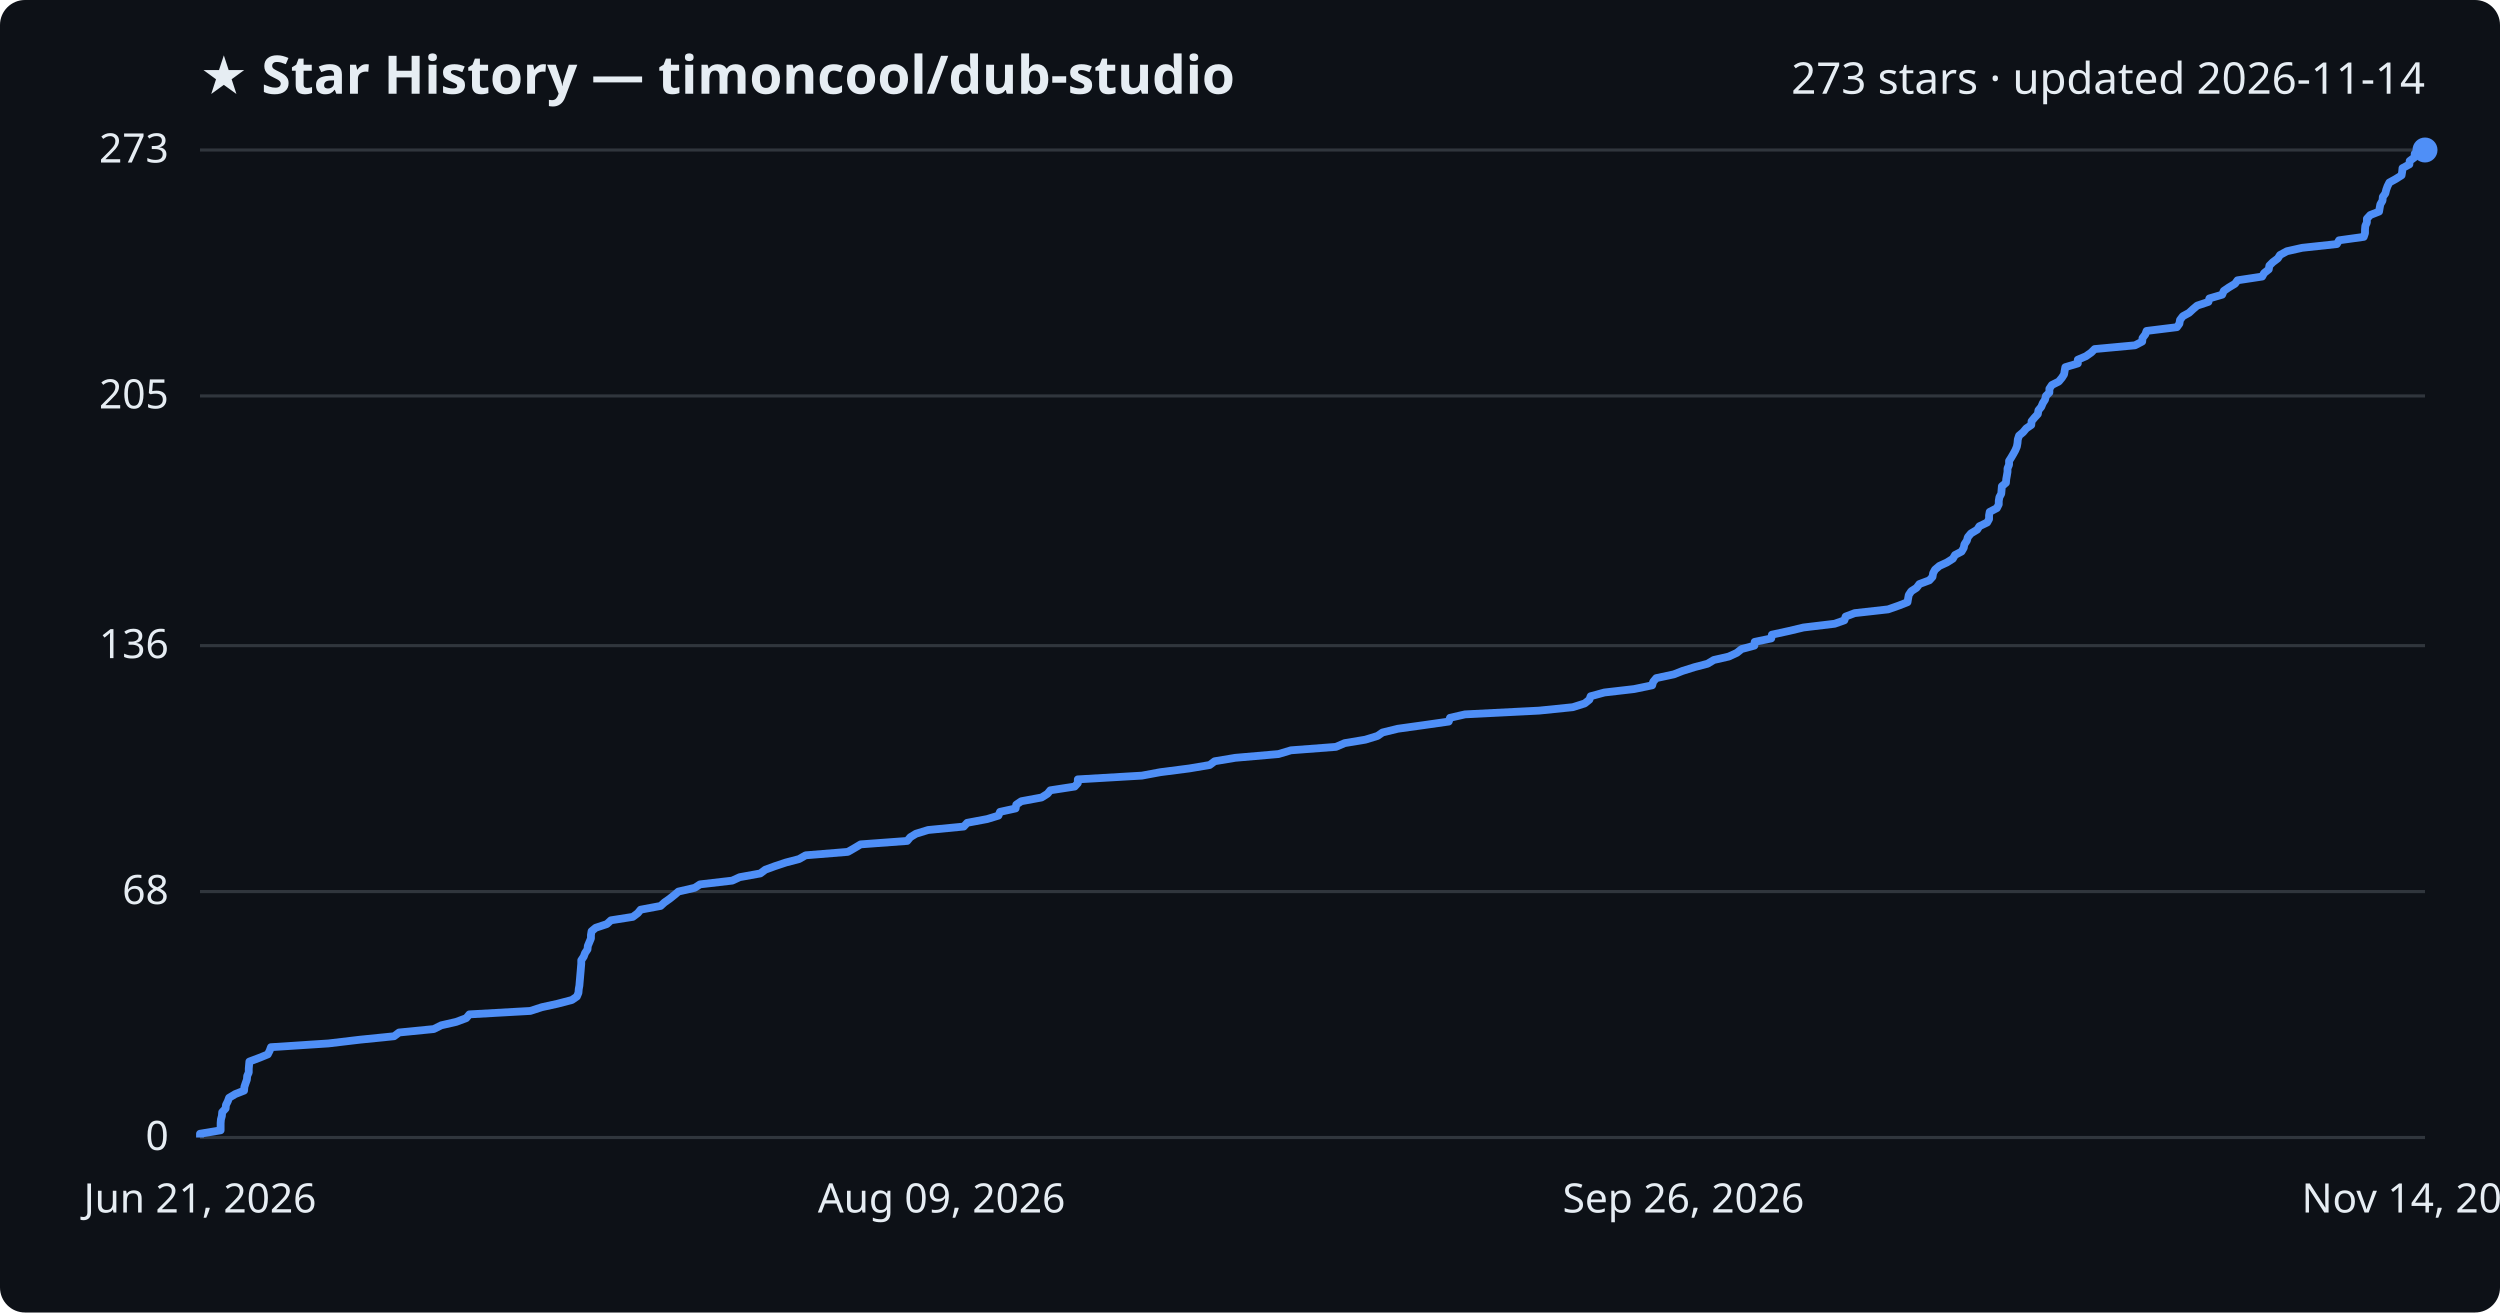
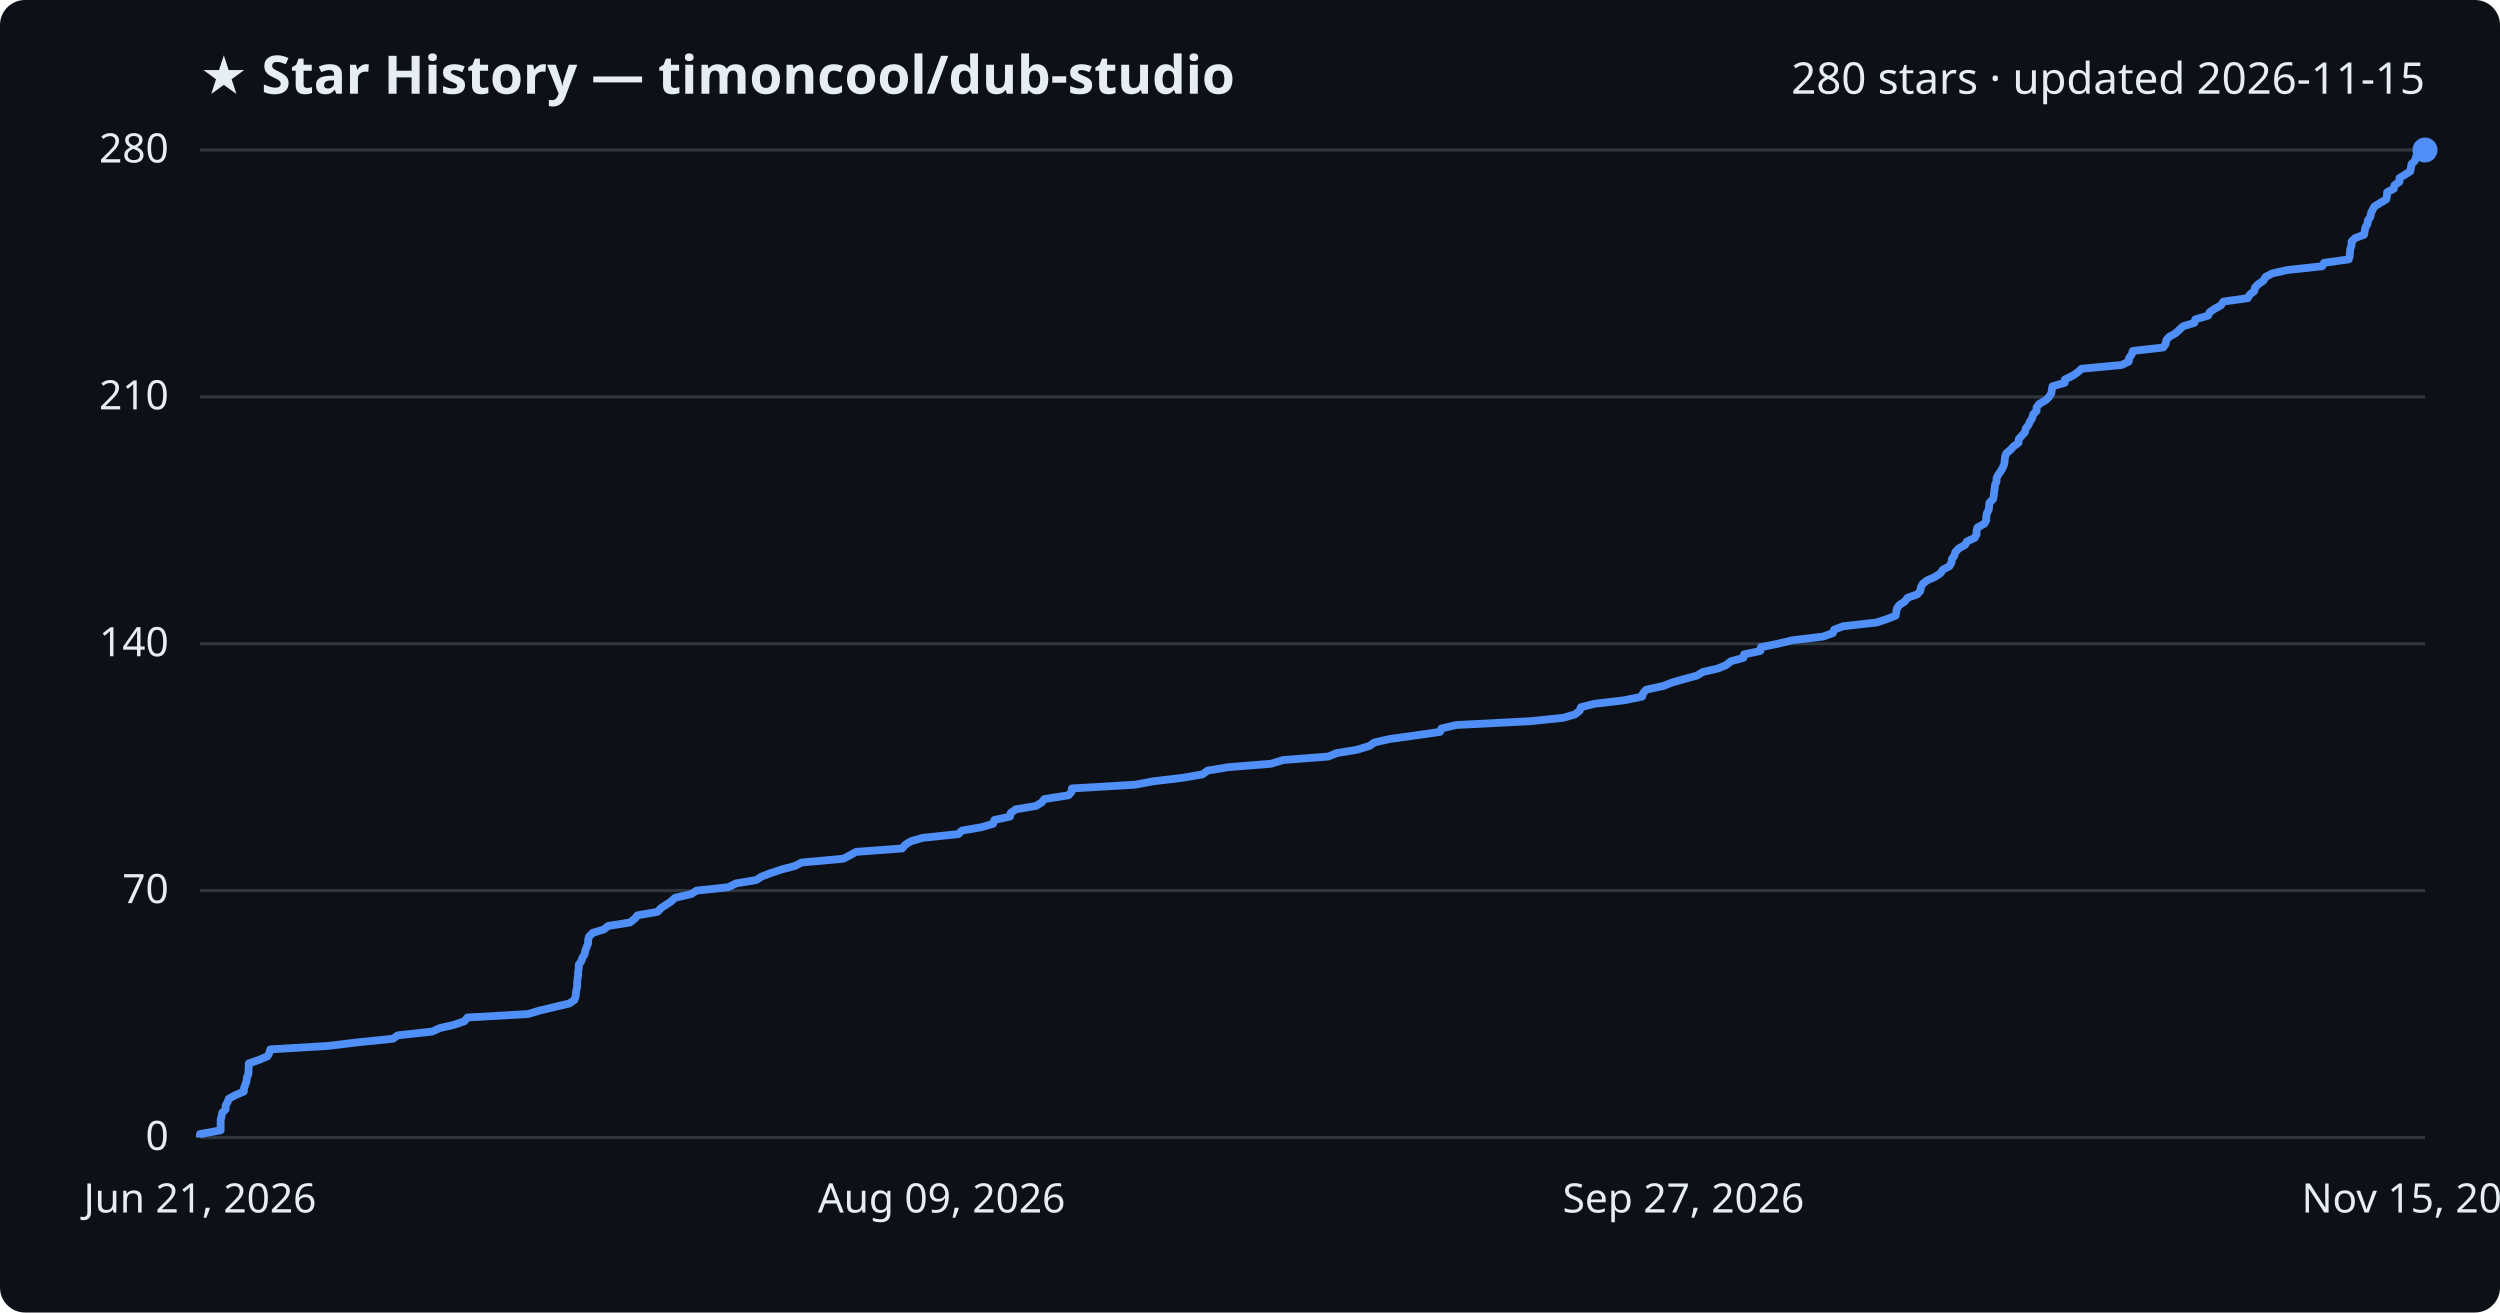
<svg xmlns="http://www.w3.org/2000/svg" viewBox="0 0 800 420" font-family="Segoe UI, sans-serif">
  <rect width="800" height="420" fill="#0d1117" rx="8" />
  <text x="64" y="30" fill="#e6edf3" font-size="17" font-weight="700">★ Star History — timoncool/dub-studio</text>
-   <text x="776" y="30" fill="#e6edf3" font-size="14" text-anchor="end">273 stars · updated 2026-11-14</text>
+   <text x="776" y="30" fill="#e6edf3" font-size="14" text-anchor="end">280 stars · updated 2026-11-15</text>
  <line x1="64" y1="364.0" x2="776" y2="364.0" stroke="#30363d" stroke-width="1" />
  <text x="54" y="368.0" fill="#e6edf3" font-size="13" text-anchor="end">0</text>
-   <line x1="64" y1="285.3" x2="776" y2="285.3" stroke="#30363d" stroke-width="1" />
-   <text x="54" y="289.3" fill="#e6edf3" font-size="13" text-anchor="end">68</text>
-   <line x1="64" y1="206.6" x2="776" y2="206.6" stroke="#30363d" stroke-width="1" />
-   <text x="54" y="210.6" fill="#e6edf3" font-size="13" text-anchor="end">136</text>
-   <line x1="64" y1="126.7" x2="776" y2="126.7" stroke="#30363d" stroke-width="1" />
-   <text x="54" y="130.7" fill="#e6edf3" font-size="13" text-anchor="end">205</text>
+   <line x1="64" y1="285.0" x2="776" y2="285.0" stroke="#30363d" stroke-width="1" />
+   <text x="54" y="289.0" fill="#e6edf3" font-size="13" text-anchor="end">70</text>
+   <line x1="64" y1="206.0" x2="776" y2="206.0" stroke="#30363d" stroke-width="1" />
+   <text x="54" y="210.0" fill="#e6edf3" font-size="13" text-anchor="end">140</text>
+   <line x1="64" y1="127.0" x2="776" y2="127.0" stroke="#30363d" stroke-width="1" />
+   <text x="54" y="131.0" fill="#e6edf3" font-size="13" text-anchor="end">210</text>
  <line x1="64" y1="48.0" x2="776" y2="48.0" stroke="#30363d" stroke-width="1" />
-   <text x="54" y="52.0" fill="#e6edf3" font-size="13" text-anchor="end">273</text>
-   <path d="M64.0,364.0 L64.0,362.8 L70.6,361.7 L70.6,360.5 L70.6,359.4 L70.7,358.2 L71.0,357.1 L71.1,355.9 L72.2,354.7 L72.3,353.6 L72.9,352.4 L73.3,351.3 L75.3,350.1 L78.1,349.0 L78.2,347.8 L78.6,346.6 L79.0,345.5 L79.1,344.3 L79.6,343.2 L79.6,342.0 L79.7,340.8 L79.8,339.7 L83.0,338.5 L85.7,337.4 L86.3,336.2 L86.7,335.1 L105.1,333.9 L115.2,332.7 L126.1,331.6 L127.7,330.4 L138.8,329.3 L141.2,328.1 L146.0,327.0 L149.2,325.8 L150.2,324.6 L169.7,323.5 L173.4,322.3 L178.4,321.2 L183.0,320.0 L184.6,318.9 L185.1,317.7 L185.2,316.5 L185.4,315.4 L185.5,314.2 L185.6,313.1 L185.7,311.9 L185.8,310.8 L185.9,309.6 L186.0,308.4 L186.0,307.3 L186.8,306.1 L187.2,305.0 L188.0,303.8 L188.1,302.7 L188.6,301.5 L189.1,300.3 L189.1,299.2 L189.3,298.0 L190.6,296.9 L194.2,295.7 L195.5,294.5 L202.5,293.4 L204.1,292.2 L205.0,291.1 L211.4,289.9 L212.6,288.8 L214.3,287.6 L215.8,286.4 L217.1,285.3 L222.3,284.1 L224.0,283.0 L234.3,281.8 L236.7,280.7 L243.3,279.5 L244.9,278.3 L247.9,277.2 L251.5,276.0 L255.7,274.9 L257.8,273.7 L271.3,272.6 L273.4,271.4 L275.4,270.2 L290.3,269.1 L291.3,267.9 L293.1,266.8 L297.0,265.6 L308.4,264.5 L309.5,263.3 L315.9,262.1 L319.5,261.0 L320.0,259.8 L325.0,258.7 L325.2,257.5 L326.8,256.4 L333.3,255.2 L335.2,254.0 L336.1,252.9 L343.9,251.7 L344.9,250.6 L344.9,249.4 L365.4,248.2 L371.3,247.1 L380.6,245.9 L387.1,244.8 L388.7,243.6 L395.3,242.5 L409.1,241.3 L413.1,240.1 L427.5,239.0 L430.3,237.8 L436.9,236.7 L440.8,235.5 L442.4,234.4 L447.3,233.2 L455.9,232.0 L463.6,230.9 L464.0,229.7 L468.8,228.6 L492.5,227.4 L503.3,226.3 L507.1,225.1 L508.6,223.9 L509.0,222.8 L513.4,221.6 L522.9,220.5 L528.7,219.3 L529.0,218.2 L530.0,217.0 L535.6,215.8 L538.4,214.7 L542.2,213.5 L546.4,212.4 L548.4,211.2 L553.2,210.1 L555.8,208.9 L557.3,207.7 L561.4,206.6 L561.5,205.4 L566.8,204.3 L567.0,203.1 L572.5,201.9 L577.1,200.8 L587.1,199.6 L590.2,198.5 L590.6,197.3 L593.5,196.2 L604.2,195.0 L607.6,193.8 L610.4,192.7 L610.6,191.5 L610.8,190.4 L611.6,189.2 L613.3,188.1 L614.2,186.9 L617.4,185.7 L618.4,184.6 L618.6,183.4 L619.2,182.3 L620.6,181.1 L623.0,180.0 L624.9,178.8 L625.6,177.6 L627.7,176.5 L628.4,175.3 L628.6,174.2 L629.4,173.0 L629.7,171.9 L630.7,170.7 L632.7,169.5 L633.4,168.4 L635.9,167.2 L636.5,166.1 L636.5,164.9 L636.7,163.8 L639.0,162.6 L639.6,161.4 L639.6,160.3 L639.8,159.1 L640.4,158.0 L640.5,156.8 L640.6,155.6 L641.9,154.5 L642.0,153.3 L642.2,152.2 L642.4,151.0 L642.4,149.9 L642.9,148.7 L642.9,147.5 L643.6,146.4 L644.3,145.2 L644.9,144.1 L645.4,142.9 L645.6,141.8 L645.7,140.6 L646.1,139.4 L647.4,138.3 L648.4,137.1 L650.0,136.0 L650.1,134.8 L651.0,133.7 L652.1,132.5 L652.3,131.3 L653.2,130.2 L653.7,129.0 L654.4,127.9 L654.7,126.7 L655.8,125.6 L655.8,124.4 L656.6,123.2 L658.8,122.1 L659.8,120.9 L660.5,119.8 L660.7,118.6 L660.9,117.5 L664.9,116.3 L664.9,115.1 L667.5,114.0 L669.2,112.8 L670.3,111.7 L683.2,110.5 L685.5,109.3 L685.6,108.2 L686.5,107.0 L686.9,105.9 L696.6,104.7 L697.4,103.6 L697.6,102.4 L698.5,101.2 L700.5,100.1 L701.8,98.9 L703.1,97.8 L706.7,96.6 L707.0,95.5 L711.1,94.3 L711.6,93.1 L713.2,92.0 L715.2,90.8 L716.0,89.7 L723.9,88.5 L724.5,87.4 L726.0,86.2 L726.2,85.0 L727.3,83.9 L728.9,82.7 L729.6,81.6 L731.8,80.4 L736.7,79.3 L747.8,78.1 L748.5,76.9 L756.4,75.8 L756.8,74.6 L756.8,73.5 L756.9,72.3 L757.4,71.2 L757.4,70.0 L758.5,68.8 L761.3,67.7 L761.5,66.5 L761.7,65.4 L762.4,64.2 L762.5,63.0 L763.3,61.9 L763.6,60.7 L764.0,59.6 L764.6,58.4 L766.6,57.3 L768.5,56.1 L768.7,54.9 L768.8,53.8 L771.0,52.6 L771.1,51.5 L772.7,50.3 L772.7,49.2 L774.5,48.0 L776.0,48.0" fill="none" stroke="#4f8ff7" stroke-width="2.5" stroke-linejoin="round" />
+   <text x="54" y="52.0" fill="#e6edf3" font-size="13" text-anchor="end">280</text>
+   <path d="M64.0,364.0 L64.0,362.9 L70.6,361.7 L70.6,360.6 L70.6,359.5 L70.6,358.4 L70.9,357.2 L71.1,356.1 L72.2,355.0 L72.2,353.8 L72.8,352.7 L73.2,351.6 L75.2,350.5 L78.0,349.3 L78.1,348.2 L78.5,347.1 L78.9,345.9 L79.0,344.8 L79.5,343.7 L79.5,342.6 L79.6,341.4 L79.6,340.3 L82.8,339.2 L85.6,338.0 L86.2,336.9 L86.5,335.8 L104.9,334.7 L114.9,333.5 L125.7,332.4 L127.3,331.3 L138.3,330.1 L140.7,329.0 L145.4,327.9 L148.6,326.8 L149.6,325.6 L168.9,324.5 L172.6,323.4 L177.6,322.2 L182.2,321.1 L183.8,320.0 L184.2,318.9 L184.3,317.7 L184.5,316.6 L184.7,315.5 L184.7,314.3 L184.8,313.2 L185.0,312.1 L185.0,311.0 L185.2,309.8 L185.2,308.7 L186.0,307.6 L186.4,306.4 L187.1,305.3 L187.3,304.2 L187.7,303.1 L188.2,301.9 L188.2,300.8 L188.5,299.7 L189.7,298.5 L193.3,297.4 L194.6,296.3 L201.6,295.2 L203.1,294.0 L204.0,292.9 L210.4,291.8 L211.5,290.6 L213.2,289.5 L214.8,288.4 L216.0,287.3 L221.2,286.1 L222.9,285.0 L233.1,283.9 L235.5,282.7 L242.0,281.6 L243.7,280.5 L246.6,279.4 L250.2,278.2 L254.4,277.1 L256.5,276.0 L269.8,274.8 L272.0,273.7 L273.9,272.6 L288.7,271.5 L289.7,270.3 L291.5,269.2 L295.3,268.1 L306.7,266.9 L307.8,265.8 L314.1,264.7 L317.8,263.6 L318.2,262.4 L323.2,261.3 L323.4,260.2 L325.0,259.0 L331.5,257.9 L333.3,256.8 L334.2,255.7 L341.9,254.5 L342.9,253.4 L343.0,252.3 L363.3,251.1 L369.1,250.0 L378.4,248.9 L384.8,247.8 L386.4,246.6 L393.0,245.5 L406.7,244.4 L410.6,243.2 L425.0,242.1 L427.7,241.0 L434.3,239.9 L438.2,238.7 L439.8,237.6 L444.6,236.5 L453.2,235.3 L460.8,234.2 L461.3,233.1 L466.0,232.0 L489.5,230.8 L500.2,229.7 L504.0,228.6 L505.5,227.4 L505.9,226.3 L510.3,225.2 L519.7,224.1 L525.5,222.9 L525.8,221.8 L526.8,220.7 L532.3,219.5 L535.1,218.4 L538.9,217.3 L543.0,216.2 L545.0,215.0 L549.8,213.9 L552.4,212.8 L553.9,211.6 L557.9,210.5 L558.1,209.4 L563.3,208.3 L563.5,207.1 L568.9,206.0 L573.5,204.9 L583.4,203.7 L586.5,202.6 L586.9,201.5 L589.8,200.4 L600.5,199.2 L603.8,198.1 L606.6,197.0 L606.8,195.8 L607.0,194.7 L607.8,193.6 L609.5,192.5 L610.4,191.3 L613.5,190.2 L614.5,189.1 L614.7,187.9 L615.3,186.8 L616.7,185.7 L619.2,184.6 L621.0,183.4 L621.7,182.3 L623.8,181.2 L624.5,180.0 L624.6,178.9 L625.4,177.8 L625.7,176.7 L626.8,175.5 L628.8,174.4 L629.4,173.3 L631.9,172.1 L632.5,171.0 L632.5,169.9 L632.8,168.8 L635.0,167.6 L635.6,166.5 L635.6,165.4 L635.8,164.2 L636.4,163.1 L636.5,162.0 L636.6,160.9 L637.8,159.7 L638.0,158.6 L638.1,157.5 L638.3,156.3 L638.4,155.2 L638.9,154.1 L638.9,153.0 L639.5,151.8 L640.3,150.7 L640.9,149.6 L641.4,148.4 L641.5,147.3 L641.6,146.2 L642.0,145.1 L643.4,143.9 L644.4,142.8 L645.9,141.7 L646.0,140.5 L647.0,139.4 L648.0,138.3 L648.2,137.2 L649.1,136.0 L649.6,134.9 L650.3,133.8 L650.6,132.6 L651.7,131.5 L651.7,130.4 L652.5,129.3 L654.6,128.1 L655.7,127.0 L656.4,125.9 L656.6,124.7 L656.8,123.6 L660.7,122.5 L660.8,121.4 L663.3,120.2 L664.9,119.1 L666.1,118.0 L678.9,116.8 L681.2,115.7 L681.3,114.6 L682.1,113.5 L682.5,112.3 L692.2,111.2 L693.0,110.1 L693.2,108.9 L694.1,107.8 L696.1,106.7 L697.3,105.6 L698.6,104.4 L702.2,103.3 L702.5,102.2 L706.6,101.0 L707.1,99.9 L708.7,98.8 L710.7,97.7 L711.5,96.5 L719.3,95.4 L719.9,94.3 L721.4,93.1 L721.6,92.0 L722.7,90.9 L724.3,89.8 L725.0,88.6 L727.1,87.5 L732.0,86.4 L743.1,85.2 L743.7,84.1 L751.6,83.0 L751.9,81.9 L752.0,80.7 L752.1,79.6 L752.5,78.5 L752.5,77.3 L753.6,76.2 L756.5,75.1 L756.7,74.0 L756.9,72.8 L757.6,71.7 L757.7,70.6 L758.5,69.4 L758.7,68.3 L759.2,67.2 L759.8,66.1 L761.7,64.9 L763.6,63.8 L763.8,62.7 L763.9,61.5 L766.0,60.4 L766.2,59.3 L767.8,58.2 L767.8,57.0 L769.6,55.9 L771.3,54.8 L771.5,53.6 L771.7,52.5 L772.8,51.4 L773.1,50.3 L773.5,49.1 L774.5,48.0 L776.0,48.0" fill="none" stroke="#4f8ff7" stroke-width="2.5" stroke-linejoin="round" />
  <circle cx="776.0" cy="48.0" r="4" fill="#4f8ff7" />
  <text x="64.0" y="388" fill="#e6edf3" font-size="13" text-anchor="middle">Jun 21, 2026</text>
  <text x="301.3" y="388" fill="#e6edf3" font-size="13" text-anchor="middle">Aug 09, 2026</text>
-   <text x="538.7" y="388" fill="#e6edf3" font-size="13" text-anchor="middle">Sep 26, 2026</text>
-   <text x="776.0" y="388" fill="#e6edf3" font-size="13" text-anchor="middle">Nov 14, 2026</text>
+   <text x="538.7" y="388" fill="#e6edf3" font-size="13" text-anchor="middle">Sep 27, 2026</text>
+   <text x="776.0" y="388" fill="#e6edf3" font-size="13" text-anchor="middle">Nov 15, 2026</text>
</svg>
